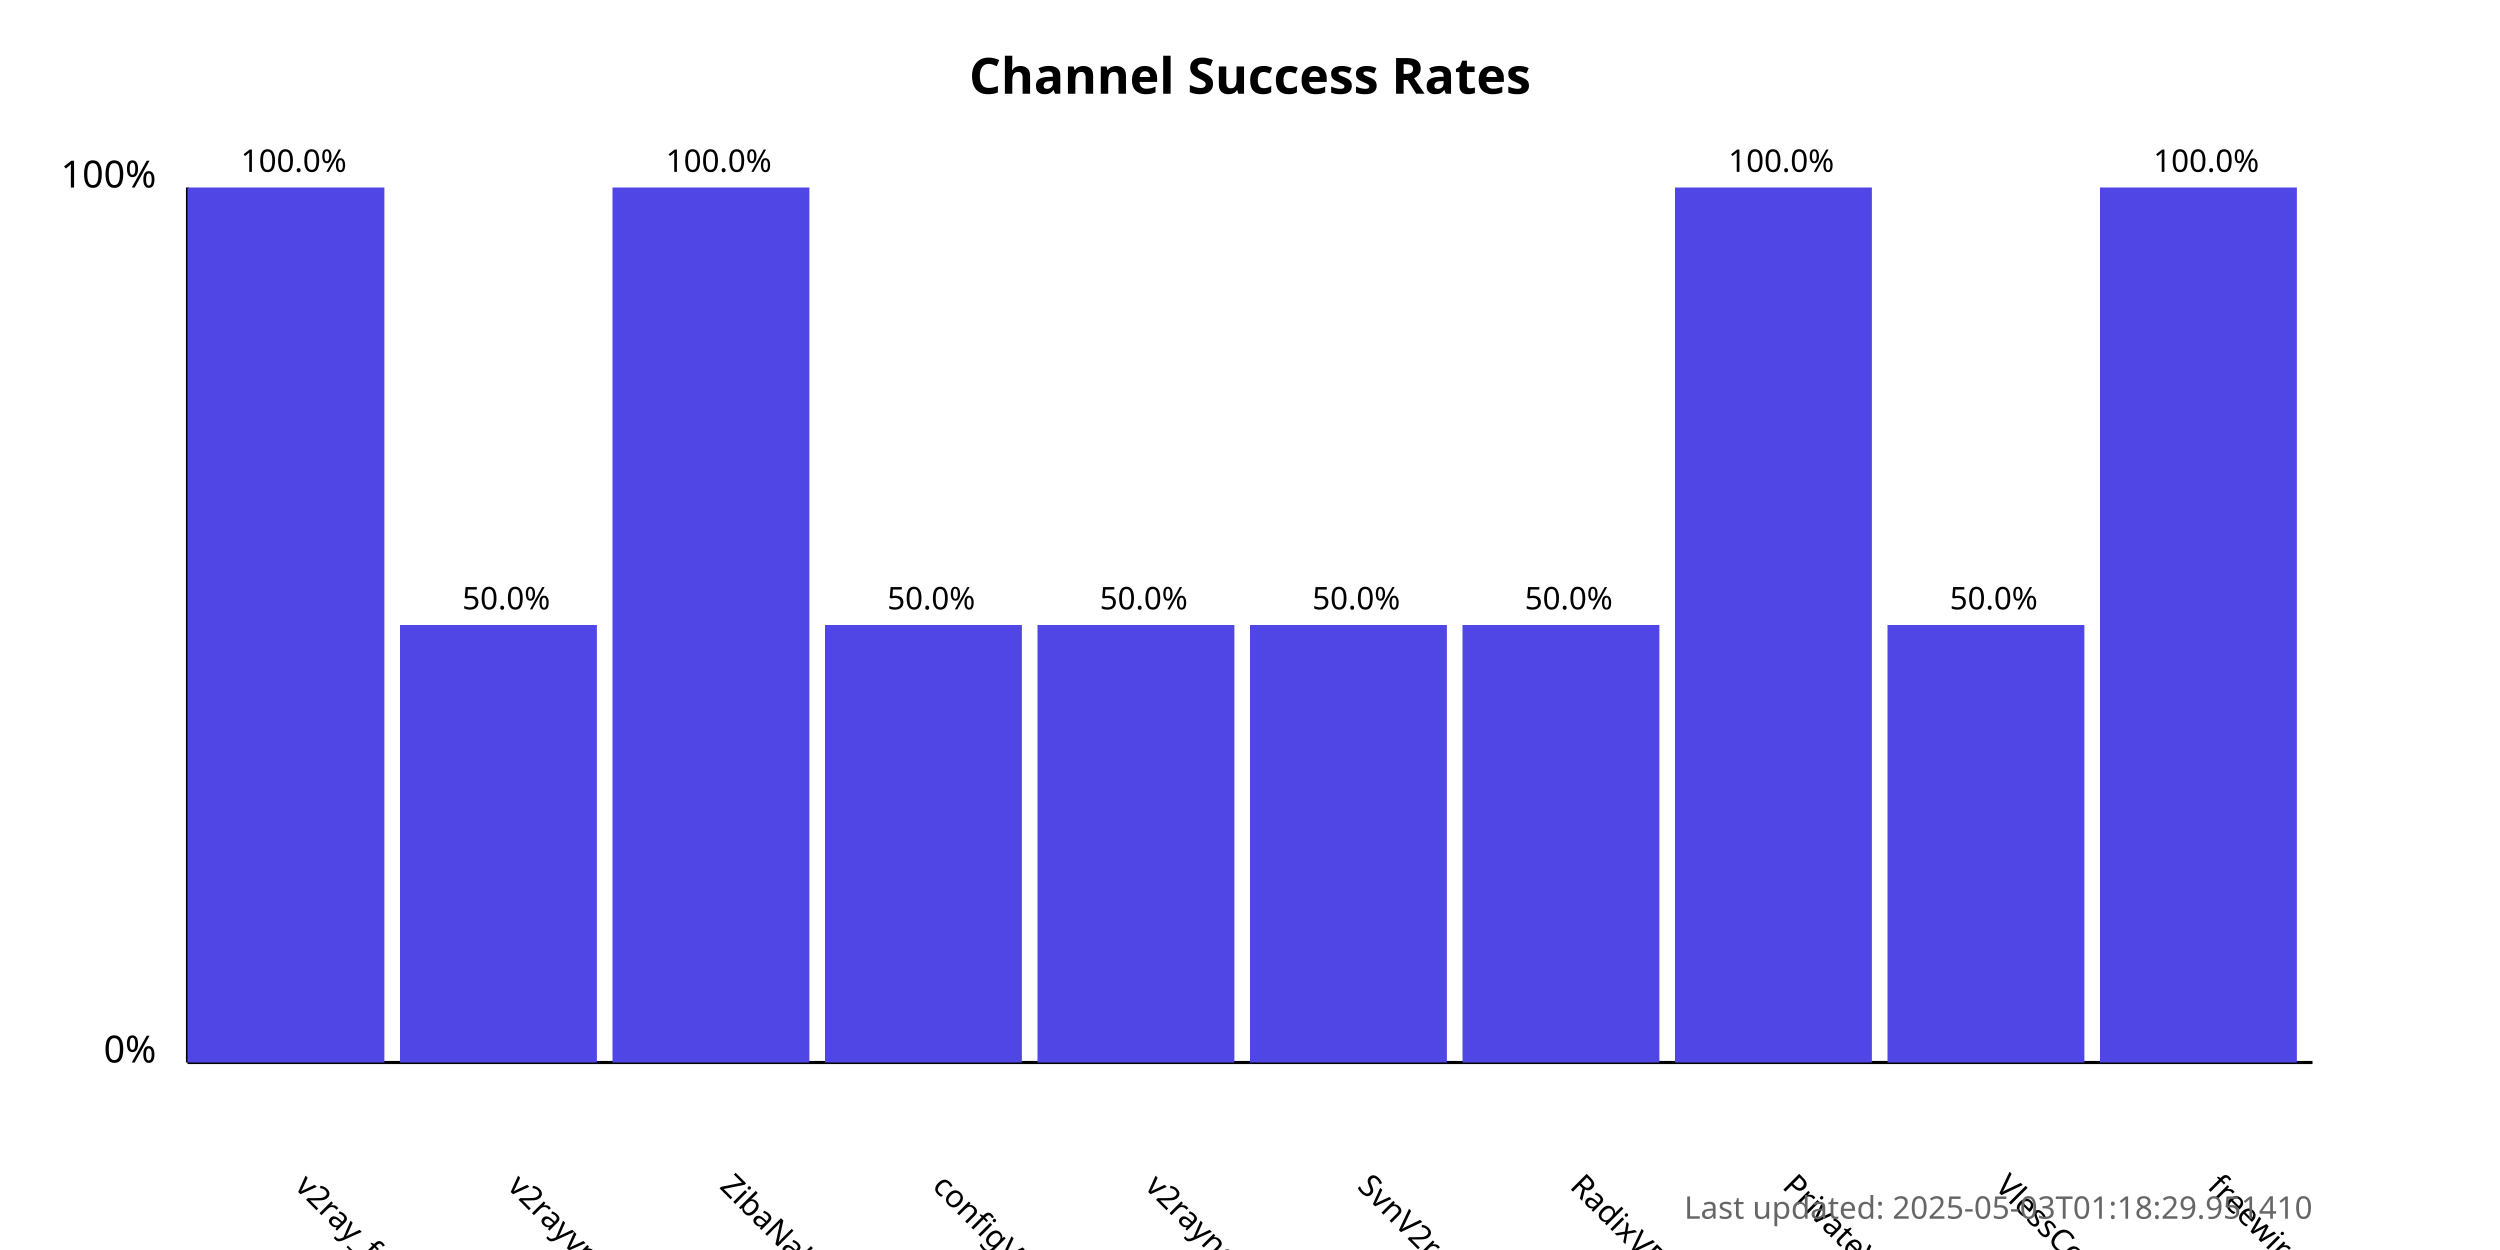
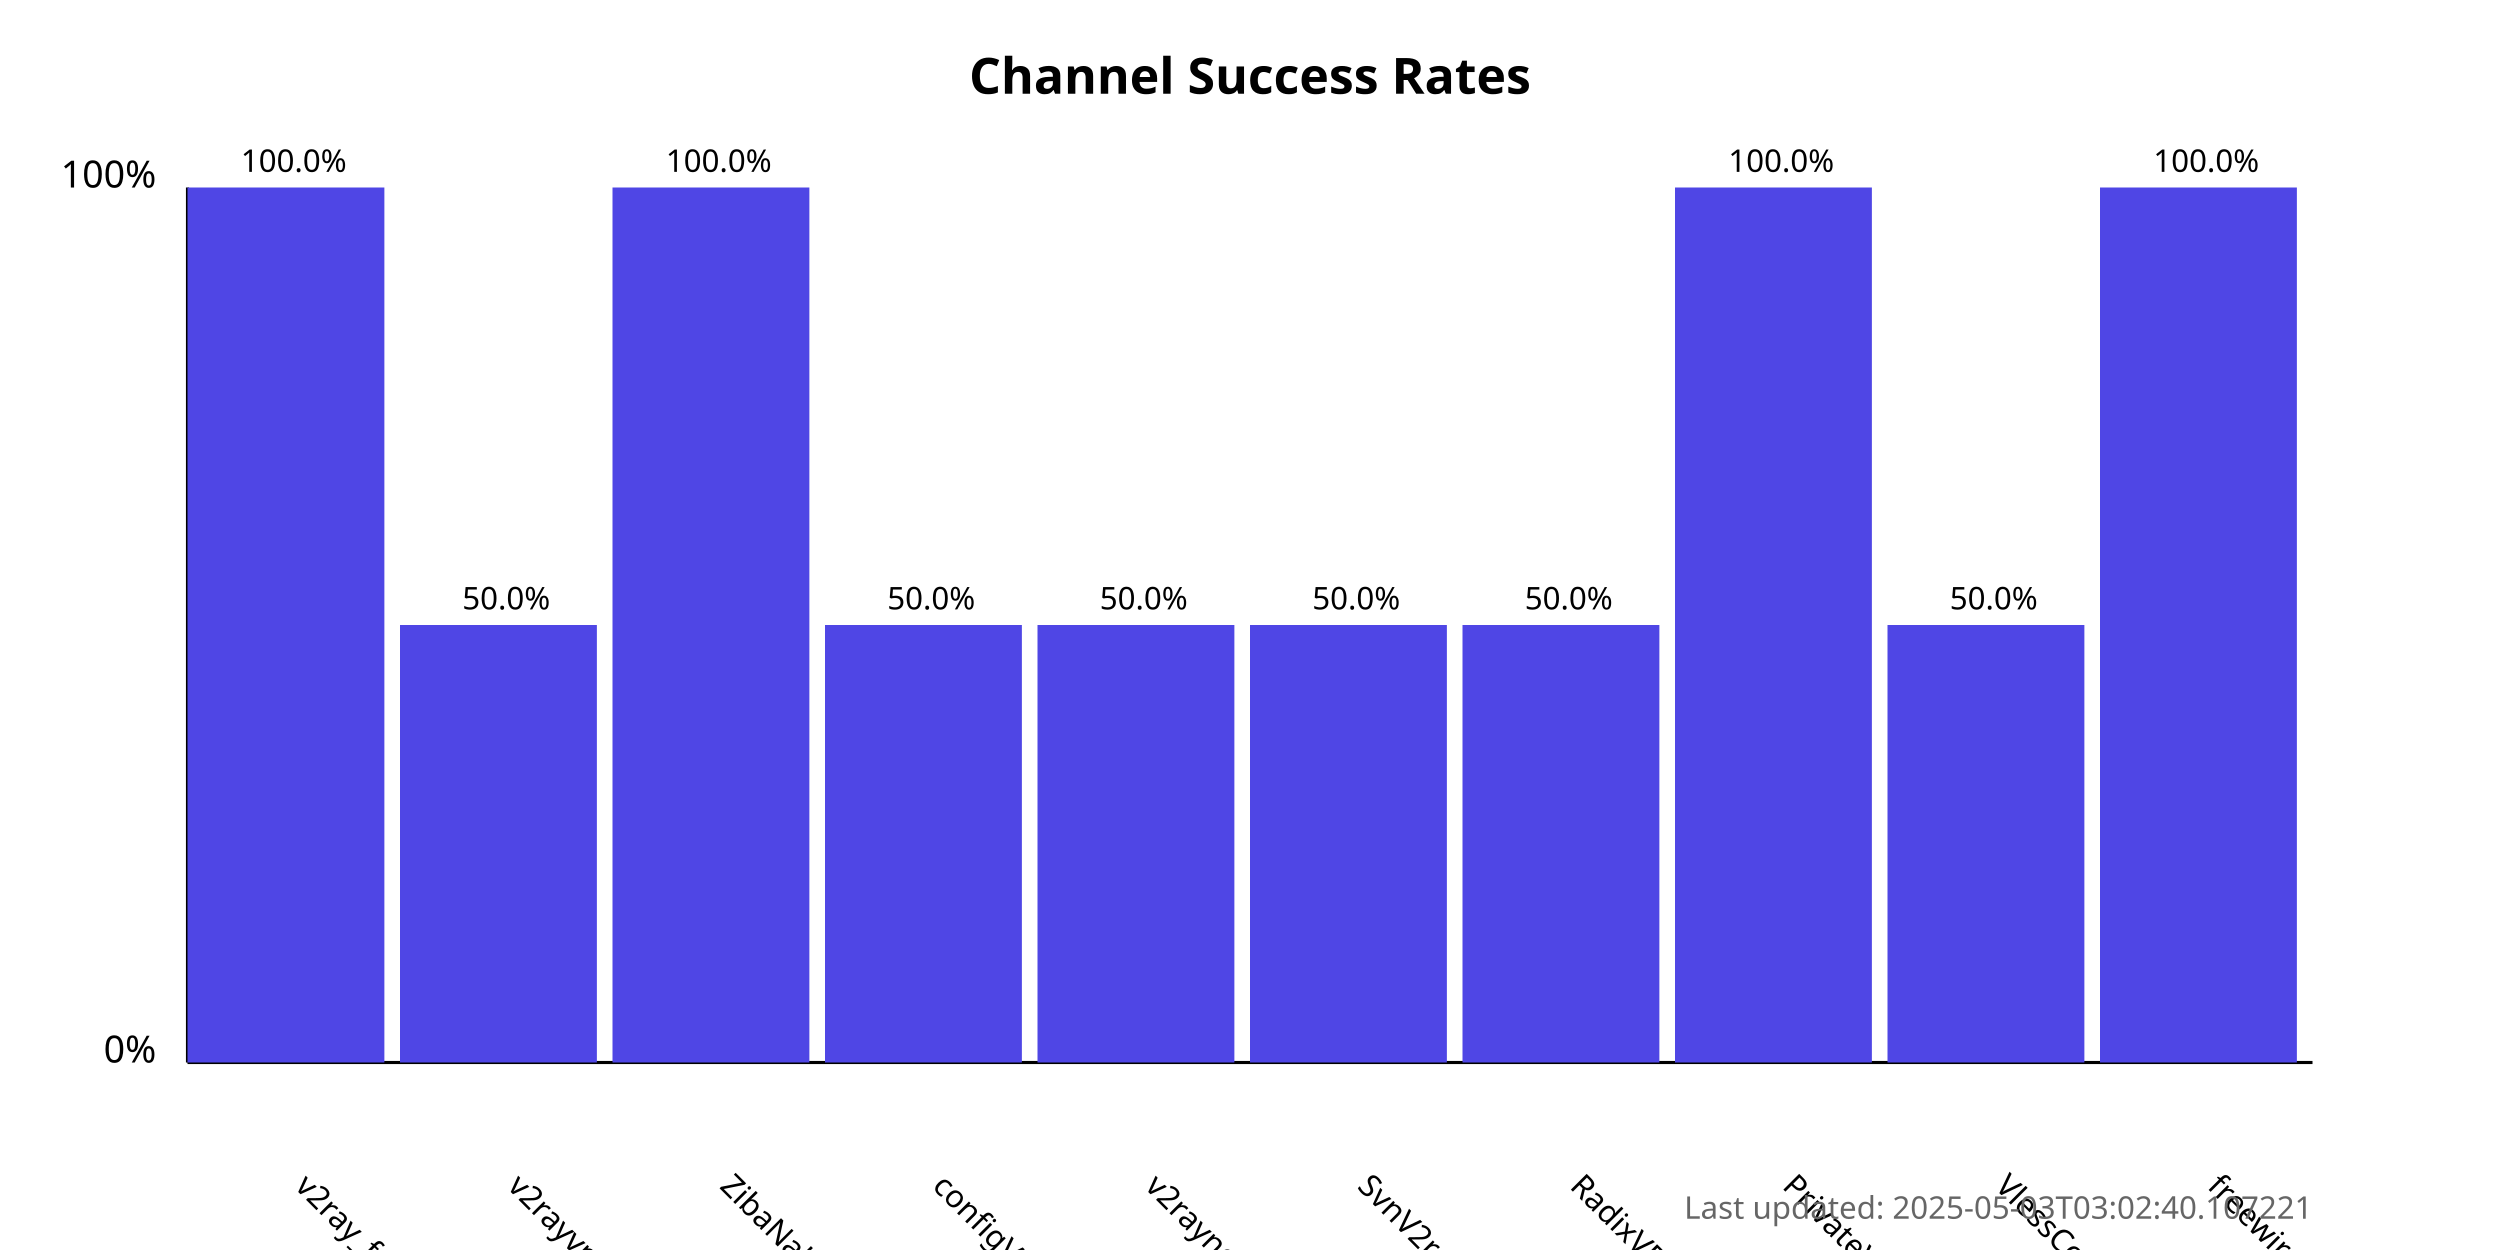
<svg xmlns="http://www.w3.org/2000/svg" width="800" height="400">
  <style>
            .chart-title { font: bold 16px sans-serif; }
            .axis-label { font: 12px sans-serif; }
            .tick-label { font: 10px sans-serif; }
            .bar { fill: #4f46e5; }
            .bar:hover { fill: #6366f1; }
            .timestamp { font: 10px sans-serif; fill: #666; }
        </style>
  <text x="400.0" y="30" text-anchor="middle" class="chart-title">
            Channel Success Rates
        </text>
  <line x1="60" y1="340" x2="60" y2="60" stroke="black" stroke-width="1" />
  <line x1="60" y1="340" x2="740" y2="340" stroke="black" stroke-width="1" />
  <text x="50" y="340" text-anchor="end" class="axis-label">0%</text>
  <text x="50" y="60" text-anchor="end" class="axis-label">100%</text>
  <g>
    <rect x="60" y="60.0" width="63.0" height="280.0" class="bar" />
    <text x="94.0" y="380" transform="rotate(45, 94.0, 380)" text-anchor="start" class="tick-label">
                v2ray_free_conf
            </text>
    <text x="94.0" y="55.0" text-anchor="middle" class="tick-label">
                100.0%
            </text>
  </g>
  <g>
    <rect x="128.0" y="200.0" width="63.0" height="140.0" class="bar" />
    <text x="162.0" y="380" transform="rotate(45, 162.0, 380)" text-anchor="start" class="tick-label">
                v2rayvpno
            </text>
    <text x="162.0" y="195.0" text-anchor="middle" class="tick-label">
                50.0%
            </text>
  </g>
  <g>
    <rect x="196.0" y="60.0" width="63.0" height="280.0" class="bar" />
    <text x="230.0" y="380" transform="rotate(45, 230.0, 380)" text-anchor="start" class="tick-label">
                ZibaNabz
            </text>
    <text x="230.0" y="55.0" text-anchor="middle" class="tick-label">
                100.0%
            </text>
  </g>
  <g>
    <rect x="264.0" y="200.0" width="63.0" height="140.0" class="bar" />
    <text x="298.0" y="380" transform="rotate(45, 298.0, 380)" text-anchor="start" class="tick-label">
                configV2rayForFree
            </text>
    <text x="298.0" y="195.0" text-anchor="middle" class="tick-label">
                50.0%
            </text>
  </g>
  <g>
    <rect x="332.0" y="200.0" width="63.0" height="140.0" class="bar" />
    <text x="366.0" y="380" transform="rotate(45, 366.0, 380)" text-anchor="start" class="tick-label">
                v2rayngvpn
            </text>
    <text x="366.0" y="195.0" text-anchor="middle" class="tick-label">
                50.0%
            </text>
  </g>
  <g>
    <rect x="400.0" y="200.0" width="63.0" height="140.0" class="bar" />
    <text x="434.0" y="380" transform="rotate(45, 434.0, 380)" text-anchor="start" class="tick-label">
                SvnV2ray
            </text>
    <text x="434.0" y="195.0" text-anchor="middle" class="tick-label">
                50.0%
            </text>
  </g>
  <g>
    <rect x="468.0" y="200.0" width="63.0" height="140.0" class="bar" />
    <text x="502.0" y="380" transform="rotate(45, 502.0, 380)" text-anchor="start" class="tick-label">
                RadixVPN
            </text>
    <text x="502.0" y="195.0" text-anchor="middle" class="tick-label">
                50.0%
            </text>
  </g>
  <g>
    <rect x="536.0" y="60.0" width="63.0" height="280.0" class="bar" />
    <text x="570.0" y="380" transform="rotate(45, 570.0, 380)" text-anchor="start" class="tick-label">
                PrivateVPNs
            </text>
    <text x="570.0" y="55.0" text-anchor="middle" class="tick-label">
                100.0%
            </text>
  </g>
  <g>
    <rect x="604.0" y="200.0" width="63.0" height="140.0" class="bar" />
    <text x="638.0" y="380" transform="rotate(45, 638.0, 380)" text-anchor="start" class="tick-label">
                VlessConfig
            </text>
    <text x="638.0" y="195.0" text-anchor="middle" class="tick-label">
                50.0%
            </text>
  </g>
  <g>
    <rect x="672.0" y="60.0" width="63.0" height="280.0" class="bar" />
    <text x="706.0" y="380" transform="rotate(45, 706.0, 380)" text-anchor="start" class="tick-label">
                freewireguard
            </text>
    <text x="706.0" y="55.0" text-anchor="middle" class="tick-label">
                100.0%
            </text>
  </g>
  <text x="740" y="390" text-anchor="end" class="timestamp">
-             Last updated: 2025-05-03T01:18:29.951410
+             Last updated: 2025-05-03T03:02:40.107221
        </text>
</svg>
